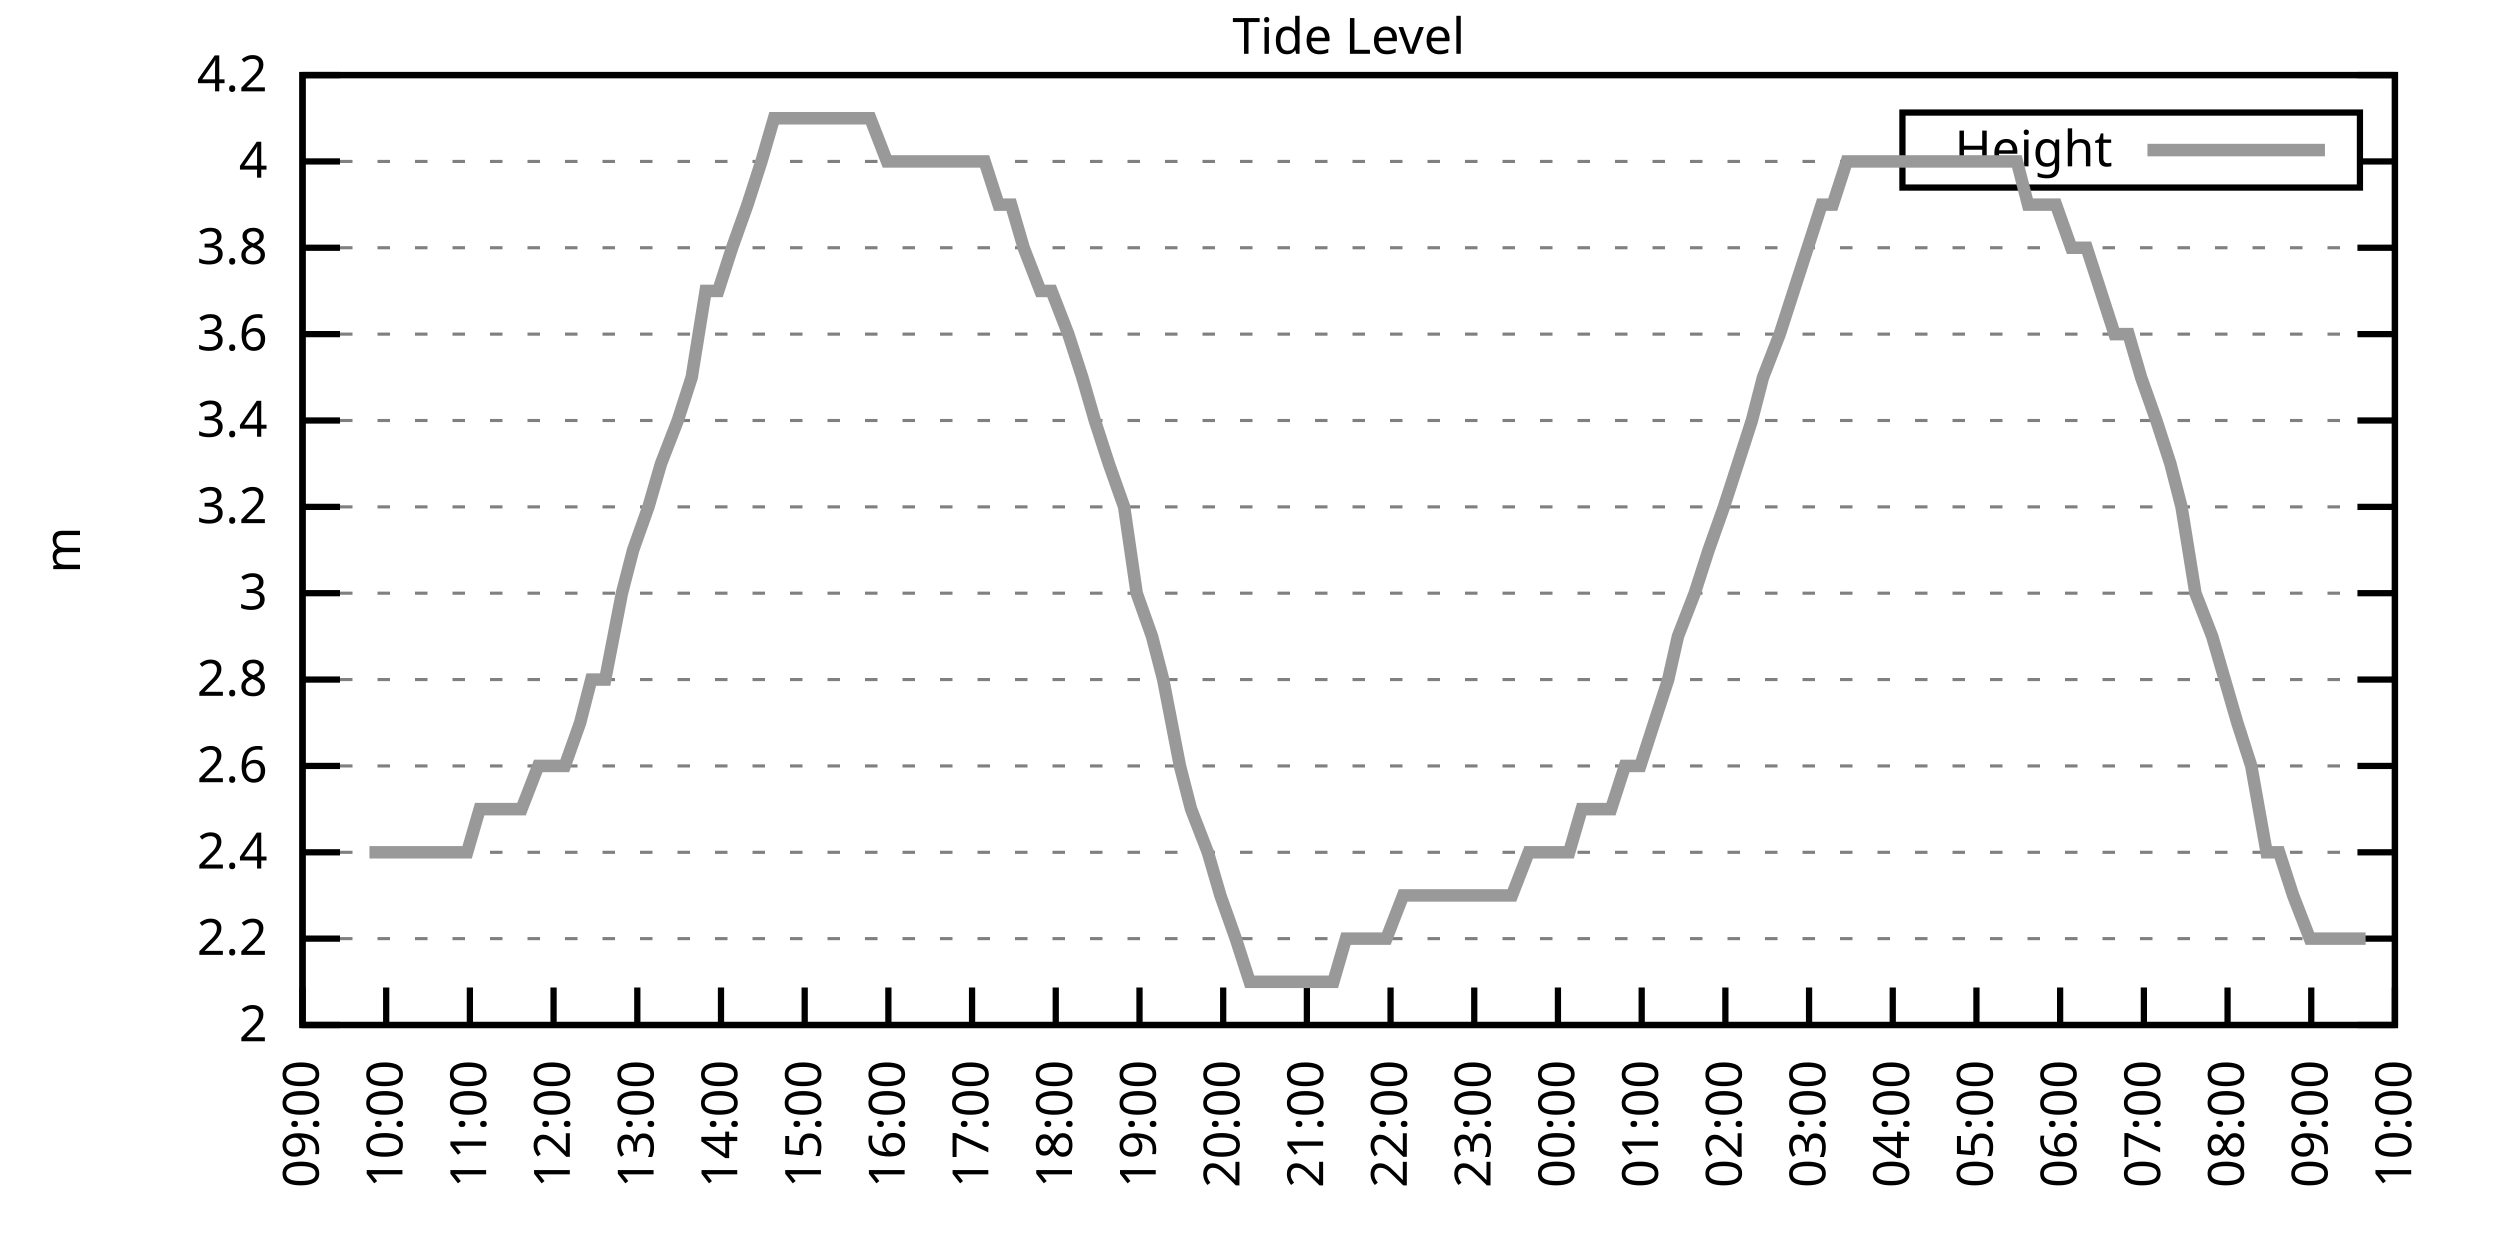
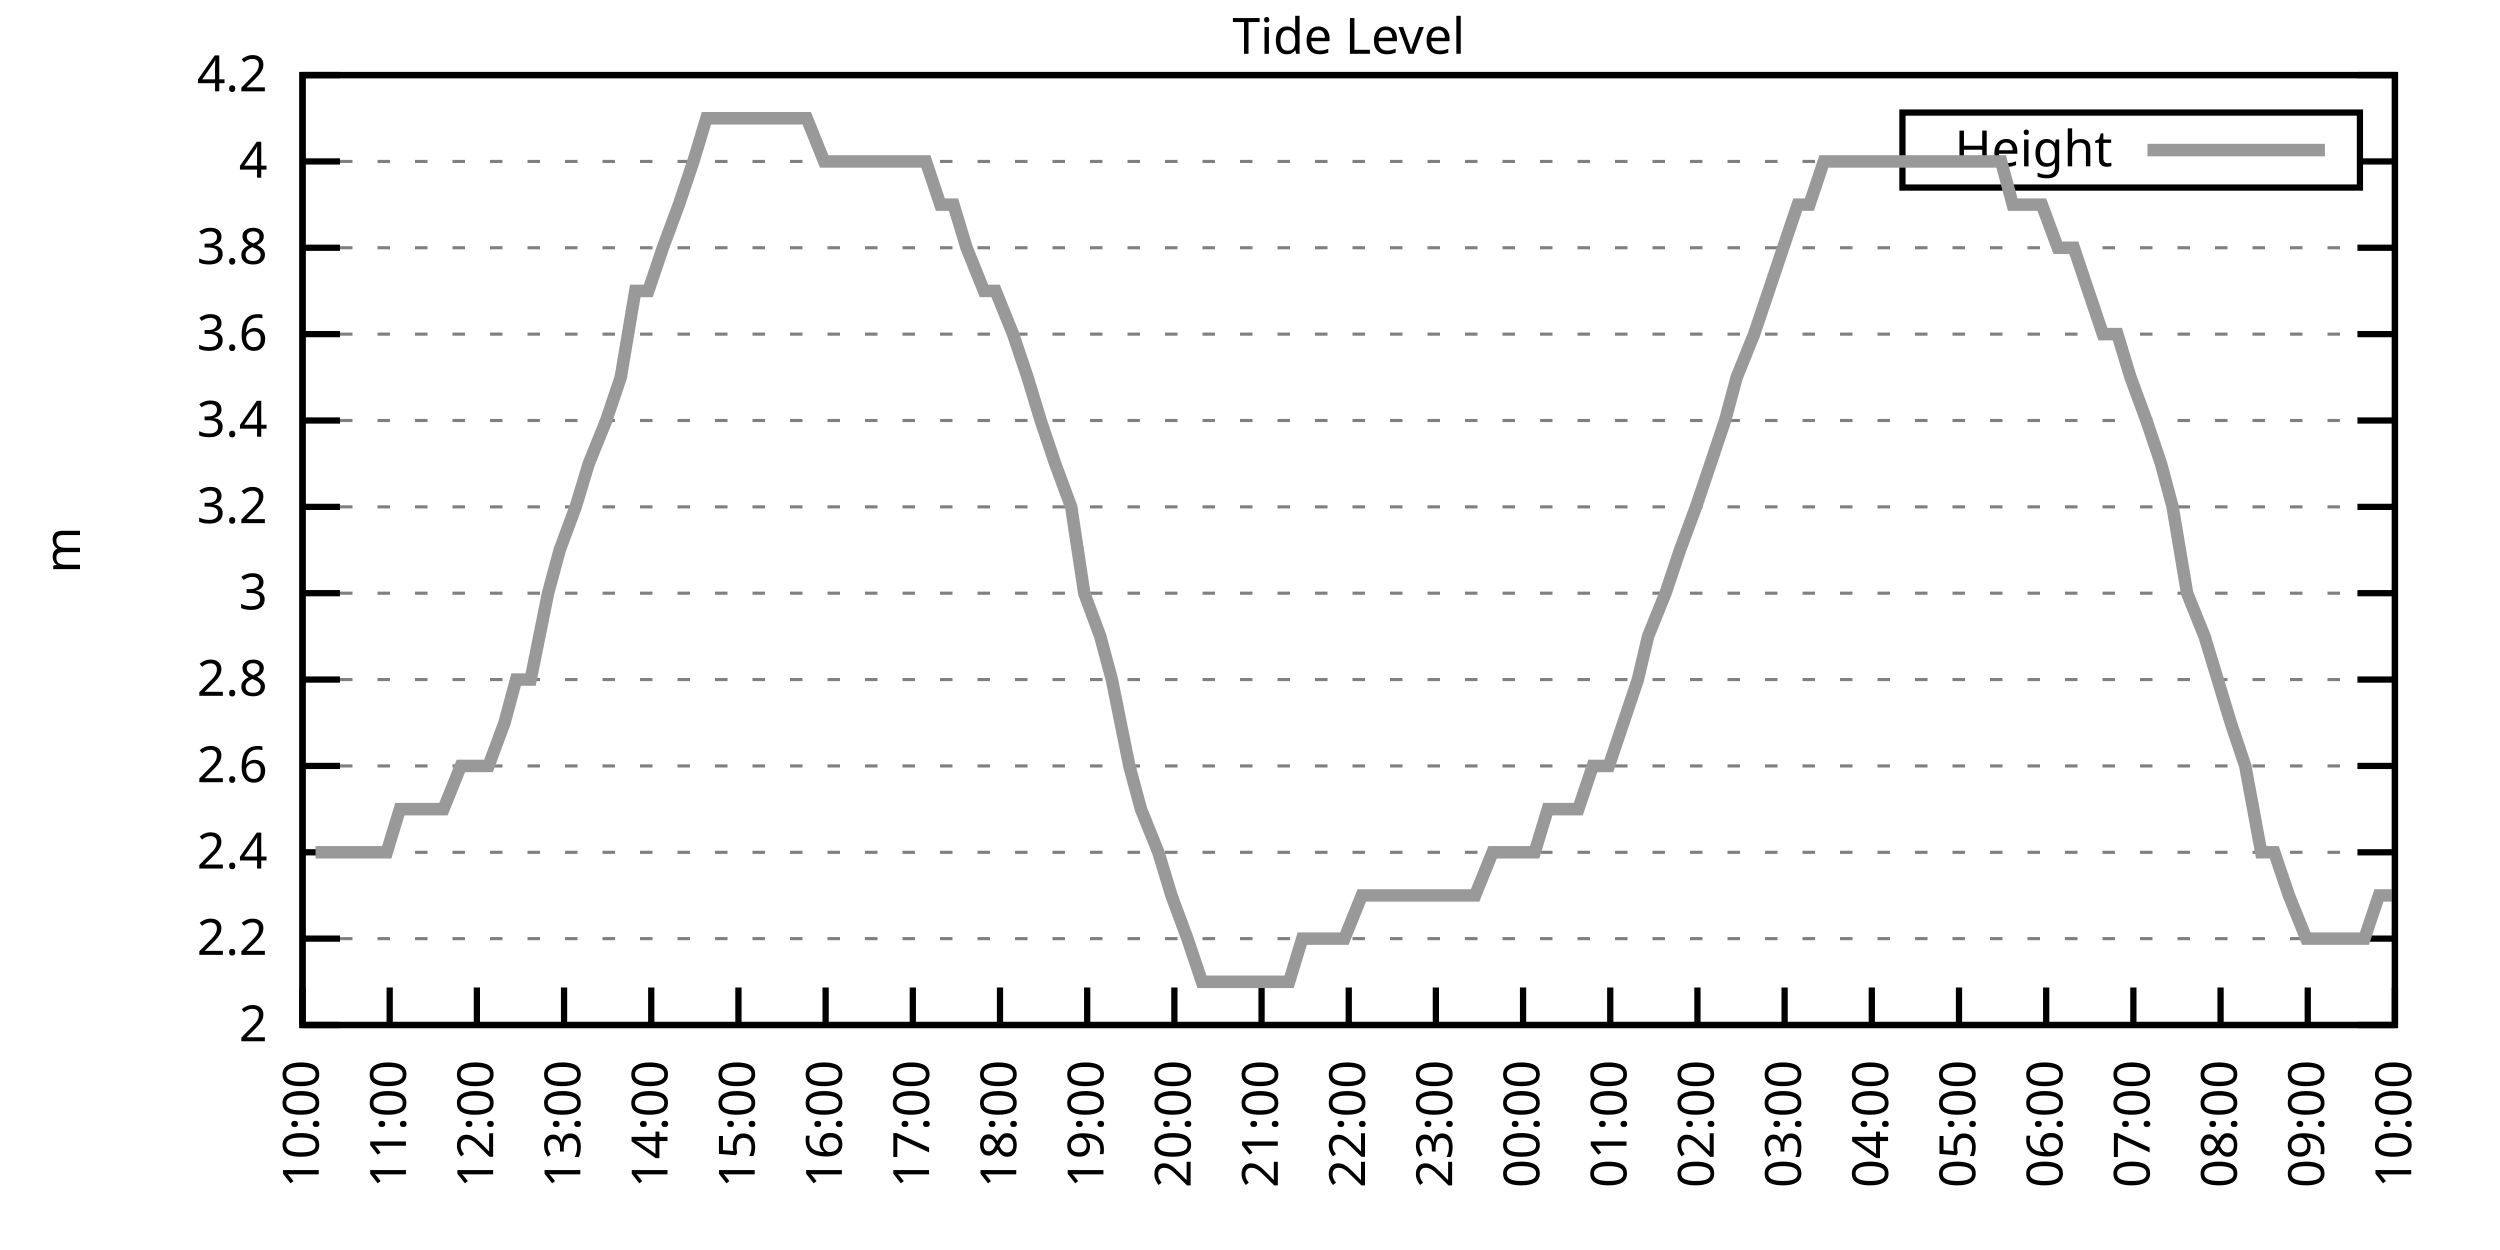
<svg xmlns="http://www.w3.org/2000/svg" xmlns:xlink="http://www.w3.org/1999/xlink" width="400" height="200" viewBox="0 0 400 200">
  <g id="gnuplot_canvas">
    <rect x="0" y="0" width="400" height="200" fill="none" />
    <defs>
      <circle id="gpDot" r="0.5" stroke-width="0.5" stroke="currentColor" />
      <path id="gpPt0" stroke-width="0.333" stroke="currentColor" d="M-1,0 h2 M0,-1 v2" />
      <path id="gpPt1" stroke-width="0.333" stroke="currentColor" d="M-1,-1 L1,1 M1,-1 L-1,1" />
      <path id="gpPt2" stroke-width="0.333" stroke="currentColor" d="M-1,0 L1,0 M0,-1 L0,1 M-1,-1 L1,1 M-1,1 L1,-1" />
      <rect id="gpPt3" stroke-width="0.333" stroke="currentColor" x="-1" y="-1" width="2" height="2" />
      <rect id="gpPt4" stroke-width="0.333" stroke="currentColor" fill="currentColor" x="-1" y="-1" width="2" height="2" />
      <circle id="gpPt5" stroke-width="0.333" stroke="currentColor" cx="0" cy="0" r="1" />
      <use xlink:href="#gpPt5" id="gpPt6" fill="currentColor" stroke="none" />
      <path id="gpPt7" stroke-width="0.333" stroke="currentColor" d="M0,-1.33 L-1.33,0.67 L1.33,0.67 z" />
      <use xlink:href="#gpPt7" id="gpPt8" fill="currentColor" stroke="none" />
      <use xlink:href="#gpPt7" id="gpPt9" stroke="currentColor" transform="rotate(180)" />
      <use xlink:href="#gpPt9" id="gpPt10" fill="currentColor" stroke="none" />
      <use xlink:href="#gpPt3" id="gpPt11" stroke="currentColor" transform="rotate(45)" />
      <use xlink:href="#gpPt11" id="gpPt12" fill="currentColor" stroke="none" />
      <path id="gpPt13" stroke-width="0.333" stroke="currentColor" d="M0,1.330 L1.265,0.411 L0.782,-1.067 L-0.782,-1.076 L-1.265,0.411 z" />
      <use xlink:href="#gpPt13" id="gpPt14" fill="currentColor" stroke="none" />
      <filter id="textbox" filterUnits="objectBoundingBox" x="0" y="0" height="1" width="1">
        <feFlood flood-color="white" flood-opacity="1" result="bgnd" />
        <feComposite in="SourceGraphic" in2="bgnd" operator="atop" />
      </filter>
      <filter id="greybox" filterUnits="objectBoundingBox" x="0" y="0" height="1" width="1">
        <feFlood flood-color="lightgrey" flood-opacity="1" result="grey" />
        <feComposite in="SourceGraphic" in2="grey" operator="atop" />
      </filter>
    </defs>
    <g fill="none" color="white" stroke="currentColor" stroke-width="1.00" stroke-linecap="butt" stroke-linejoin="miter">
</g>
    <g fill="none" color="black" stroke="currentColor" stroke-width="1.00" stroke-linecap="butt" stroke-linejoin="miter">
      <g stroke="none" shape-rendering="crispEdges">
        <polygon fill="rgb(255, 255, 255)" points="48.40,164.00 383.18,164.00 383.18,12.02 48.40,12.02 " />
      </g>
    </g>
    <g fill="none" color="black" stroke="currentColor" stroke-width="1.00" stroke-linecap="butt" stroke-linejoin="miter">
</g>
    <g fill="none" color="black" stroke="black" stroke-width="0.50" stroke-linecap="butt" stroke-linejoin="miter">
</g>
    <g fill="none" color="gray" stroke="currentColor" stroke-width="0.50" stroke-linecap="butt" stroke-linejoin="miter">
      <path stroke="gray" stroke-dasharray="2,4" class="gridline" d="M48.40,164.00 L383.19,164.00  " />
    </g>
    <g fill="none" color="gray" stroke="gray" stroke-width="1.00" stroke-linecap="butt" stroke-linejoin="miter">
</g>
    <g fill="none" color="black" stroke="currentColor" stroke-width="1.00" stroke-linecap="butt" stroke-linejoin="miter">
      <path stroke="black" d="M48.40,164.00 L54.40,164.00 M383.19,164.00 L377.19,164.00  " />
      <g transform="translate(42.80,166.60)" stroke="none" fill="black" font-family="Sans" font-size="8.00" text-anchor="end">
        <text>
          <tspan font-family="Sans"> 2</tspan>
        </text>
      </g>
    </g>
    <g fill="none" color="black" stroke="currentColor" stroke-width="1.00" stroke-linecap="butt" stroke-linejoin="miter">
</g>
    <g fill="none" color="black" stroke="black" stroke-width="0.50" stroke-linecap="butt" stroke-linejoin="miter">
</g>
    <g fill="none" color="gray" stroke="currentColor" stroke-width="0.50" stroke-linecap="butt" stroke-linejoin="miter">
      <path stroke="gray" stroke-dasharray="2,4" class="gridline" d="M48.40,150.18 L383.19,150.18  " />
    </g>
    <g fill="none" color="gray" stroke="gray" stroke-width="1.00" stroke-linecap="butt" stroke-linejoin="miter">
</g>
    <g fill="none" color="black" stroke="currentColor" stroke-width="1.00" stroke-linecap="butt" stroke-linejoin="miter">
      <path stroke="black" d="M48.40,150.18 L54.40,150.18 M383.19,150.18 L377.19,150.18  " />
      <g transform="translate(42.80,152.78)" stroke="none" fill="black" font-family="Sans" font-size="8.00" text-anchor="end">
        <text>
          <tspan font-family="Sans"> 2.2</tspan>
        </text>
      </g>
    </g>
    <g fill="none" color="black" stroke="currentColor" stroke-width="1.00" stroke-linecap="butt" stroke-linejoin="miter">
</g>
    <g fill="none" color="black" stroke="black" stroke-width="0.50" stroke-linecap="butt" stroke-linejoin="miter">
</g>
    <g fill="none" color="gray" stroke="currentColor" stroke-width="0.50" stroke-linecap="butt" stroke-linejoin="miter">
      <path stroke="gray" stroke-dasharray="2,4" class="gridline" d="M48.40,136.37 L383.19,136.37  " />
    </g>
    <g fill="none" color="gray" stroke="gray" stroke-width="1.00" stroke-linecap="butt" stroke-linejoin="miter">
</g>
    <g fill="none" color="black" stroke="currentColor" stroke-width="1.00" stroke-linecap="butt" stroke-linejoin="miter">
      <path stroke="black" d="M48.40,136.37 L54.40,136.37 M383.19,136.37 L377.19,136.37  " />
      <g transform="translate(42.80,138.97)" stroke="none" fill="black" font-family="Sans" font-size="8.00" text-anchor="end">
        <text>
          <tspan font-family="Sans"> 2.4</tspan>
        </text>
      </g>
    </g>
    <g fill="none" color="black" stroke="currentColor" stroke-width="1.00" stroke-linecap="butt" stroke-linejoin="miter">
</g>
    <g fill="none" color="black" stroke="black" stroke-width="0.50" stroke-linecap="butt" stroke-linejoin="miter">
</g>
    <g fill="none" color="gray" stroke="currentColor" stroke-width="0.50" stroke-linecap="butt" stroke-linejoin="miter">
      <path stroke="gray" stroke-dasharray="2,4" class="gridline" d="M48.40,122.55 L383.19,122.55  " />
    </g>
    <g fill="none" color="gray" stroke="gray" stroke-width="1.00" stroke-linecap="butt" stroke-linejoin="miter">
</g>
    <g fill="none" color="black" stroke="currentColor" stroke-width="1.00" stroke-linecap="butt" stroke-linejoin="miter">
      <path stroke="black" d="M48.40,122.55 L54.40,122.55 M383.19,122.55 L377.19,122.55  " />
      <g transform="translate(42.80,125.15)" stroke="none" fill="black" font-family="Sans" font-size="8.00" text-anchor="end">
        <text>
          <tspan font-family="Sans"> 2.6</tspan>
        </text>
      </g>
    </g>
    <g fill="none" color="black" stroke="currentColor" stroke-width="1.00" stroke-linecap="butt" stroke-linejoin="miter">
</g>
    <g fill="none" color="black" stroke="black" stroke-width="0.50" stroke-linecap="butt" stroke-linejoin="miter">
</g>
    <g fill="none" color="gray" stroke="currentColor" stroke-width="0.50" stroke-linecap="butt" stroke-linejoin="miter">
      <path stroke="gray" stroke-dasharray="2,4" class="gridline" d="M48.40,108.73 L383.19,108.73  " />
    </g>
    <g fill="none" color="gray" stroke="gray" stroke-width="1.00" stroke-linecap="butt" stroke-linejoin="miter">
</g>
    <g fill="none" color="black" stroke="currentColor" stroke-width="1.00" stroke-linecap="butt" stroke-linejoin="miter">
      <path stroke="black" d="M48.40,108.73 L54.40,108.73 M383.19,108.73 L377.19,108.73  " />
      <g transform="translate(42.80,111.33)" stroke="none" fill="black" font-family="Sans" font-size="8.00" text-anchor="end">
        <text>
          <tspan font-family="Sans"> 2.8</tspan>
        </text>
      </g>
    </g>
    <g fill="none" color="black" stroke="currentColor" stroke-width="1.00" stroke-linecap="butt" stroke-linejoin="miter">
</g>
    <g fill="none" color="black" stroke="black" stroke-width="0.50" stroke-linecap="butt" stroke-linejoin="miter">
</g>
    <g fill="none" color="gray" stroke="currentColor" stroke-width="0.50" stroke-linecap="butt" stroke-linejoin="miter">
      <path stroke="gray" stroke-dasharray="2,4" class="gridline" d="M48.40,94.91 L383.19,94.91  " />
    </g>
    <g fill="none" color="gray" stroke="gray" stroke-width="1.00" stroke-linecap="butt" stroke-linejoin="miter">
</g>
    <g fill="none" color="black" stroke="currentColor" stroke-width="1.00" stroke-linecap="butt" stroke-linejoin="miter">
      <path stroke="black" d="M48.40,94.91 L54.40,94.91 M383.19,94.91 L377.19,94.91  " />
      <g transform="translate(42.80,97.51)" stroke="none" fill="black" font-family="Sans" font-size="8.00" text-anchor="end">
        <text>
          <tspan font-family="Sans"> 3</tspan>
        </text>
      </g>
    </g>
    <g fill="none" color="black" stroke="currentColor" stroke-width="1.00" stroke-linecap="butt" stroke-linejoin="miter">
</g>
    <g fill="none" color="black" stroke="black" stroke-width="0.50" stroke-linecap="butt" stroke-linejoin="miter">
</g>
    <g fill="none" color="gray" stroke="currentColor" stroke-width="0.50" stroke-linecap="butt" stroke-linejoin="miter">
      <path stroke="gray" stroke-dasharray="2,4" class="gridline" d="M48.40,81.10 L383.19,81.10  " />
    </g>
    <g fill="none" color="gray" stroke="gray" stroke-width="1.00" stroke-linecap="butt" stroke-linejoin="miter">
</g>
    <g fill="none" color="black" stroke="currentColor" stroke-width="1.00" stroke-linecap="butt" stroke-linejoin="miter">
      <path stroke="black" d="M48.40,81.10 L54.40,81.10 M383.19,81.10 L377.19,81.10  " />
      <g transform="translate(42.80,83.70)" stroke="none" fill="black" font-family="Sans" font-size="8.00" text-anchor="end">
        <text>
          <tspan font-family="Sans"> 3.2</tspan>
        </text>
      </g>
    </g>
    <g fill="none" color="black" stroke="currentColor" stroke-width="1.00" stroke-linecap="butt" stroke-linejoin="miter">
</g>
    <g fill="none" color="black" stroke="black" stroke-width="0.50" stroke-linecap="butt" stroke-linejoin="miter">
</g>
    <g fill="none" color="gray" stroke="currentColor" stroke-width="0.50" stroke-linecap="butt" stroke-linejoin="miter">
      <path stroke="gray" stroke-dasharray="2,4" class="gridline" d="M48.40,67.28 L383.19,67.28  " />
    </g>
    <g fill="none" color="gray" stroke="gray" stroke-width="1.00" stroke-linecap="butt" stroke-linejoin="miter">
</g>
    <g fill="none" color="black" stroke="currentColor" stroke-width="1.00" stroke-linecap="butt" stroke-linejoin="miter">
      <path stroke="black" d="M48.40,67.28 L54.40,67.28 M383.19,67.28 L377.19,67.28  " />
      <g transform="translate(42.80,69.88)" stroke="none" fill="black" font-family="Sans" font-size="8.00" text-anchor="end">
        <text>
          <tspan font-family="Sans"> 3.4</tspan>
        </text>
      </g>
    </g>
    <g fill="none" color="black" stroke="currentColor" stroke-width="1.00" stroke-linecap="butt" stroke-linejoin="miter">
</g>
    <g fill="none" color="black" stroke="black" stroke-width="0.50" stroke-linecap="butt" stroke-linejoin="miter">
</g>
    <g fill="none" color="gray" stroke="currentColor" stroke-width="0.50" stroke-linecap="butt" stroke-linejoin="miter">
      <path stroke="gray" stroke-dasharray="2,4" class="gridline" d="M48.40,53.46 L383.19,53.46  " />
    </g>
    <g fill="none" color="gray" stroke="gray" stroke-width="1.00" stroke-linecap="butt" stroke-linejoin="miter">
</g>
    <g fill="none" color="black" stroke="currentColor" stroke-width="1.00" stroke-linecap="butt" stroke-linejoin="miter">
      <path stroke="black" d="M48.40,53.46 L54.40,53.46 M383.19,53.46 L377.19,53.46  " />
      <g transform="translate(42.80,56.06)" stroke="none" fill="black" font-family="Sans" font-size="8.00" text-anchor="end">
        <text>
          <tspan font-family="Sans"> 3.6</tspan>
        </text>
      </g>
    </g>
    <g fill="none" color="black" stroke="currentColor" stroke-width="1.00" stroke-linecap="butt" stroke-linejoin="miter">
</g>
    <g fill="none" color="black" stroke="black" stroke-width="0.50" stroke-linecap="butt" stroke-linejoin="miter">
</g>
    <g fill="none" color="gray" stroke="currentColor" stroke-width="0.50" stroke-linecap="butt" stroke-linejoin="miter">
      <path stroke="gray" stroke-dasharray="2,4" class="gridline" d="M48.40,39.64 L383.19,39.64  " />
    </g>
    <g fill="none" color="gray" stroke="gray" stroke-width="1.00" stroke-linecap="butt" stroke-linejoin="miter">
</g>
    <g fill="none" color="black" stroke="currentColor" stroke-width="1.00" stroke-linecap="butt" stroke-linejoin="miter">
      <path stroke="black" d="M48.40,39.64 L54.40,39.64 M383.19,39.64 L377.19,39.64  " />
      <g transform="translate(42.80,42.24)" stroke="none" fill="black" font-family="Sans" font-size="8.00" text-anchor="end">
        <text>
          <tspan font-family="Sans"> 3.8</tspan>
        </text>
      </g>
    </g>
    <g fill="none" color="black" stroke="currentColor" stroke-width="1.00" stroke-linecap="butt" stroke-linejoin="miter">
</g>
    <g fill="none" color="black" stroke="black" stroke-width="0.50" stroke-linecap="butt" stroke-linejoin="miter">
</g>
    <g fill="none" color="gray" stroke="currentColor" stroke-width="0.50" stroke-linecap="butt" stroke-linejoin="miter">
      <path stroke="gray" stroke-dasharray="2,4" class="gridline" d="M48.40,25.83 L304.39,25.83 M377.59,25.83 L383.19,25.83  " />
    </g>
    <g fill="none" color="gray" stroke="gray" stroke-width="1.00" stroke-linecap="butt" stroke-linejoin="miter">
</g>
    <g fill="none" color="black" stroke="currentColor" stroke-width="1.00" stroke-linecap="butt" stroke-linejoin="miter">
      <path stroke="black" d="M48.40,25.83 L54.40,25.83 M383.19,25.83 L377.19,25.83  " />
      <g transform="translate(42.80,28.43)" stroke="none" fill="black" font-family="Sans" font-size="8.00" text-anchor="end">
        <text>
          <tspan font-family="Sans"> 4</tspan>
        </text>
      </g>
    </g>
    <g fill="none" color="black" stroke="currentColor" stroke-width="1.00" stroke-linecap="butt" stroke-linejoin="miter">
</g>
    <g fill="none" color="black" stroke="black" stroke-width="0.50" stroke-linecap="butt" stroke-linejoin="miter">
</g>
    <g fill="none" color="gray" stroke="currentColor" stroke-width="0.50" stroke-linecap="butt" stroke-linejoin="miter">
      <path stroke="gray" stroke-dasharray="2,4" class="gridline" d="M48.40,12.01 L383.19,12.01  " />
    </g>
    <g fill="none" color="gray" stroke="gray" stroke-width="1.00" stroke-linecap="butt" stroke-linejoin="miter">
</g>
    <g fill="none" color="black" stroke="currentColor" stroke-width="1.00" stroke-linecap="butt" stroke-linejoin="miter">
      <path stroke="black" d="M48.40,12.01 L54.40,12.01 M383.19,12.01 L377.19,12.01  " />
      <g transform="translate(42.80,14.61)" stroke="none" fill="black" font-family="Sans" font-size="8.00" text-anchor="end">
        <text>
          <tspan font-family="Sans"> 4.2</tspan>
        </text>
      </g>
    </g>
    <g fill="none" color="black" stroke="currentColor" stroke-width="1.00" stroke-linecap="butt" stroke-linejoin="miter">
      <path stroke="black" d="M48.40,164.00 L48.40,158.00  " />
      <g transform="translate(51.00,169.60) rotate(270.00)" stroke="none" fill="black" font-family="Sans" font-size="8.00" text-anchor="end">
        <text>
-           <tspan font-family="Sans">09:00</tspan>
-         </text>
-       </g>
-     </g>
-     <g fill="none" color="black" stroke="currentColor" stroke-width="1.00" stroke-linecap="butt" stroke-linejoin="miter">
-       <path stroke="black" d="M61.79,164.00 L61.79,158.00  " />
-       <g transform="translate(64.39,169.60) rotate(270.00)" stroke="none" fill="black" font-family="Sans" font-size="8.00" text-anchor="end">
-         <text>
          <tspan font-family="Sans">10:00</tspan>
        </text>
      </g>
    </g>
    <g fill="none" color="black" stroke="currentColor" stroke-width="1.00" stroke-linecap="butt" stroke-linejoin="miter">
-       <path stroke="black" d="M75.18,164.00 L75.18,158.00  " />
-       <g transform="translate(77.78,169.60) rotate(270.00)" stroke="none" fill="black" font-family="Sans" font-size="8.00" text-anchor="end">
+       <path stroke="black" d="M62.35,164.00 L62.35,158.00  " />
+       <g transform="translate(64.95,169.60) rotate(270.00)" stroke="none" fill="black" font-family="Sans" font-size="8.00" text-anchor="end">
        <text>
          <tspan font-family="Sans">11:00</tspan>
        </text>
      </g>
    </g>
    <g fill="none" color="black" stroke="currentColor" stroke-width="1.00" stroke-linecap="butt" stroke-linejoin="miter">
-       <path stroke="black" d="M88.57,164.00 L88.57,158.00  " />
-       <g transform="translate(91.17,169.60) rotate(270.00)" stroke="none" fill="black" font-family="Sans" font-size="8.00" text-anchor="end">
+       <path stroke="black" d="M76.30,164.00 L76.30,158.00  " />
+       <g transform="translate(78.90,169.60) rotate(270.00)" stroke="none" fill="black" font-family="Sans" font-size="8.00" text-anchor="end">
        <text>
          <tspan font-family="Sans">12:00</tspan>
        </text>
      </g>
    </g>
    <g fill="none" color="black" stroke="currentColor" stroke-width="1.00" stroke-linecap="butt" stroke-linejoin="miter">
-       <path stroke="black" d="M101.97,164.00 L101.97,158.00  " />
-       <g transform="translate(104.57,169.60) rotate(270.00)" stroke="none" fill="black" font-family="Sans" font-size="8.00" text-anchor="end">
+       <path stroke="black" d="M90.25,164.00 L90.25,158.00  " />
+       <g transform="translate(92.85,169.60) rotate(270.00)" stroke="none" fill="black" font-family="Sans" font-size="8.00" text-anchor="end">
        <text>
          <tspan font-family="Sans">13:00</tspan>
        </text>
      </g>
    </g>
    <g fill="none" color="black" stroke="currentColor" stroke-width="1.00" stroke-linecap="butt" stroke-linejoin="miter">
-       <path stroke="black" d="M115.36,164.00 L115.36,158.00  " />
-       <g transform="translate(117.96,169.60) rotate(270.00)" stroke="none" fill="black" font-family="Sans" font-size="8.00" text-anchor="end">
+       <path stroke="black" d="M104.20,164.00 L104.20,158.00  " />
+       <g transform="translate(106.80,169.60) rotate(270.00)" stroke="none" fill="black" font-family="Sans" font-size="8.00" text-anchor="end">
        <text>
          <tspan font-family="Sans">14:00</tspan>
        </text>
      </g>
    </g>
    <g fill="none" color="black" stroke="currentColor" stroke-width="1.00" stroke-linecap="butt" stroke-linejoin="miter">
-       <path stroke="black" d="M128.75,164.00 L128.75,158.00  " />
-       <g transform="translate(131.35,169.60) rotate(270.00)" stroke="none" fill="black" font-family="Sans" font-size="8.00" text-anchor="end">
+       <path stroke="black" d="M118.15,164.00 L118.15,158.00  " />
+       <g transform="translate(120.75,169.60) rotate(270.00)" stroke="none" fill="black" font-family="Sans" font-size="8.00" text-anchor="end">
        <text>
          <tspan font-family="Sans">15:00</tspan>
        </text>
      </g>
    </g>
    <g fill="none" color="black" stroke="currentColor" stroke-width="1.00" stroke-linecap="butt" stroke-linejoin="miter">
-       <path stroke="black" d="M142.14,164.00 L142.14,158.00  " />
-       <g transform="translate(144.74,169.60) rotate(270.00)" stroke="none" fill="black" font-family="Sans" font-size="8.00" text-anchor="end">
+       <path stroke="black" d="M132.10,164.00 L132.10,158.00  " />
+       <g transform="translate(134.70,169.60) rotate(270.00)" stroke="none" fill="black" font-family="Sans" font-size="8.00" text-anchor="end">
        <text>
          <tspan font-family="Sans">16:00</tspan>
        </text>
      </g>
    </g>
    <g fill="none" color="black" stroke="currentColor" stroke-width="1.00" stroke-linecap="butt" stroke-linejoin="miter">
-       <path stroke="black" d="M155.53,164.00 L155.53,158.00  " />
-       <g transform="translate(158.13,169.60) rotate(270.00)" stroke="none" fill="black" font-family="Sans" font-size="8.00" text-anchor="end">
+       <path stroke="black" d="M146.05,164.00 L146.05,158.00  " />
+       <g transform="translate(148.65,169.60) rotate(270.00)" stroke="none" fill="black" font-family="Sans" font-size="8.00" text-anchor="end">
        <text>
          <tspan font-family="Sans">17:00</tspan>
        </text>
      </g>
    </g>
    <g fill="none" color="black" stroke="currentColor" stroke-width="1.00" stroke-linecap="butt" stroke-linejoin="miter">
-       <path stroke="black" d="M168.92,164.00 L168.92,158.00  " />
-       <g transform="translate(171.52,169.60) rotate(270.00)" stroke="none" fill="black" font-family="Sans" font-size="8.00" text-anchor="end">
+       <path stroke="black" d="M160.00,164.00 L160.00,158.00  " />
+       <g transform="translate(162.60,169.60) rotate(270.00)" stroke="none" fill="black" font-family="Sans" font-size="8.00" text-anchor="end">
        <text>
          <tspan font-family="Sans">18:00</tspan>
        </text>
      </g>
    </g>
    <g fill="none" color="black" stroke="currentColor" stroke-width="1.00" stroke-linecap="butt" stroke-linejoin="miter">
-       <path stroke="black" d="M182.32,164.00 L182.32,158.00  " />
-       <g transform="translate(184.92,169.60) rotate(270.00)" stroke="none" fill="black" font-family="Sans" font-size="8.00" text-anchor="end">
+       <path stroke="black" d="M173.95,164.00 L173.95,158.00  " />
+       <g transform="translate(176.55,169.60) rotate(270.00)" stroke="none" fill="black" font-family="Sans" font-size="8.00" text-anchor="end">
        <text>
          <tspan font-family="Sans">19:00</tspan>
        </text>
      </g>
    </g>
    <g fill="none" color="black" stroke="currentColor" stroke-width="1.00" stroke-linecap="butt" stroke-linejoin="miter">
-       <path stroke="black" d="M195.71,164.00 L195.71,158.00  " />
-       <g transform="translate(198.31,169.60) rotate(270.00)" stroke="none" fill="black" font-family="Sans" font-size="8.00" text-anchor="end">
+       <path stroke="black" d="M187.90,164.00 L187.90,158.00  " />
+       <g transform="translate(190.50,169.60) rotate(270.00)" stroke="none" fill="black" font-family="Sans" font-size="8.00" text-anchor="end">
        <text>
          <tspan font-family="Sans">20:00</tspan>
        </text>
      </g>
    </g>
    <g fill="none" color="black" stroke="currentColor" stroke-width="1.00" stroke-linecap="butt" stroke-linejoin="miter">
-       <path stroke="black" d="M209.10,164.00 L209.10,158.00  " />
-       <g transform="translate(211.70,169.60) rotate(270.00)" stroke="none" fill="black" font-family="Sans" font-size="8.00" text-anchor="end">
+       <path stroke="black" d="M201.85,164.00 L201.85,158.00  " />
+       <g transform="translate(204.45,169.60) rotate(270.00)" stroke="none" fill="black" font-family="Sans" font-size="8.00" text-anchor="end">
        <text>
          <tspan font-family="Sans">21:00</tspan>
        </text>
      </g>
    </g>
    <g fill="none" color="black" stroke="currentColor" stroke-width="1.00" stroke-linecap="butt" stroke-linejoin="miter">
-       <path stroke="black" d="M222.49,164.00 L222.49,158.00  " />
-       <g transform="translate(225.09,169.60) rotate(270.00)" stroke="none" fill="black" font-family="Sans" font-size="8.00" text-anchor="end">
+       <path stroke="black" d="M215.80,164.00 L215.80,158.00  " />
+       <g transform="translate(218.40,169.60) rotate(270.00)" stroke="none" fill="black" font-family="Sans" font-size="8.00" text-anchor="end">
        <text>
          <tspan font-family="Sans">22:00</tspan>
        </text>
      </g>
    </g>
    <g fill="none" color="black" stroke="currentColor" stroke-width="1.00" stroke-linecap="butt" stroke-linejoin="miter">
-       <path stroke="black" d="M235.88,164.00 L235.88,158.00  " />
-       <g transform="translate(238.48,169.60) rotate(270.00)" stroke="none" fill="black" font-family="Sans" font-size="8.00" text-anchor="end">
+       <path stroke="black" d="M229.74,164.00 L229.74,158.00  " />
+       <g transform="translate(232.34,169.60) rotate(270.00)" stroke="none" fill="black" font-family="Sans" font-size="8.00" text-anchor="end">
        <text>
          <tspan font-family="Sans">23:00</tspan>
        </text>
      </g>
    </g>
    <g fill="none" color="black" stroke="currentColor" stroke-width="1.00" stroke-linecap="butt" stroke-linejoin="miter">
-       <path stroke="black" d="M249.27,164.00 L249.27,158.00  " />
-       <g transform="translate(251.87,169.60) rotate(270.00)" stroke="none" fill="black" font-family="Sans" font-size="8.00" text-anchor="end">
+       <path stroke="black" d="M243.69,164.00 L243.69,158.00  " />
+       <g transform="translate(246.29,169.60) rotate(270.00)" stroke="none" fill="black" font-family="Sans" font-size="8.00" text-anchor="end">
        <text>
          <tspan font-family="Sans">00:00</tspan>
        </text>
      </g>
    </g>
    <g fill="none" color="black" stroke="currentColor" stroke-width="1.00" stroke-linecap="butt" stroke-linejoin="miter">
-       <path stroke="black" d="M262.67,164.00 L262.67,158.00  " />
-       <g transform="translate(265.27,169.60) rotate(270.00)" stroke="none" fill="black" font-family="Sans" font-size="8.00" text-anchor="end">
+       <path stroke="black" d="M257.64,164.00 L257.64,158.00  " />
+       <g transform="translate(260.24,169.60) rotate(270.00)" stroke="none" fill="black" font-family="Sans" font-size="8.00" text-anchor="end">
        <text>
          <tspan font-family="Sans">01:00</tspan>
        </text>
      </g>
    </g>
    <g fill="none" color="black" stroke="currentColor" stroke-width="1.00" stroke-linecap="butt" stroke-linejoin="miter">
-       <path stroke="black" d="M276.06,164.00 L276.06,158.00  " />
-       <g transform="translate(278.66,169.60) rotate(270.00)" stroke="none" fill="black" font-family="Sans" font-size="8.00" text-anchor="end">
+       <path stroke="black" d="M271.59,164.00 L271.59,158.00  " />
+       <g transform="translate(274.19,169.60) rotate(270.00)" stroke="none" fill="black" font-family="Sans" font-size="8.00" text-anchor="end">
        <text>
          <tspan font-family="Sans">02:00</tspan>
        </text>
      </g>
    </g>
    <g fill="none" color="black" stroke="currentColor" stroke-width="1.00" stroke-linecap="butt" stroke-linejoin="miter">
-       <path stroke="black" d="M289.45,164.00 L289.45,158.00  " />
-       <g transform="translate(292.05,169.60) rotate(270.00)" stroke="none" fill="black" font-family="Sans" font-size="8.00" text-anchor="end">
+       <path stroke="black" d="M285.54,164.00 L285.54,158.00  " />
+       <g transform="translate(288.14,169.60) rotate(270.00)" stroke="none" fill="black" font-family="Sans" font-size="8.00" text-anchor="end">
        <text>
          <tspan font-family="Sans">03:00</tspan>
        </text>
      </g>
    </g>
    <g fill="none" color="black" stroke="currentColor" stroke-width="1.00" stroke-linecap="butt" stroke-linejoin="miter">
-       <path stroke="black" d="M302.84,164.00 L302.84,158.00  " />
-       <g transform="translate(305.44,169.60) rotate(270.00)" stroke="none" fill="black" font-family="Sans" font-size="8.00" text-anchor="end">
+       <path stroke="black" d="M299.49,164.00 L299.49,158.00  " />
+       <g transform="translate(302.09,169.60) rotate(270.00)" stroke="none" fill="black" font-family="Sans" font-size="8.00" text-anchor="end">
        <text>
          <tspan font-family="Sans">04:00</tspan>
        </text>
      </g>
    </g>
    <g fill="none" color="black" stroke="currentColor" stroke-width="1.00" stroke-linecap="butt" stroke-linejoin="miter">
-       <path stroke="black" d="M316.23,164.00 L316.23,158.00  " />
-       <g transform="translate(318.83,169.60) rotate(270.00)" stroke="none" fill="black" font-family="Sans" font-size="8.00" text-anchor="end">
+       <path stroke="black" d="M313.44,164.00 L313.44,158.00  " />
+       <g transform="translate(316.04,169.60) rotate(270.00)" stroke="none" fill="black" font-family="Sans" font-size="8.00" text-anchor="end">
        <text>
          <tspan font-family="Sans">05:00</tspan>
        </text>
      </g>
    </g>
    <g fill="none" color="black" stroke="currentColor" stroke-width="1.00" stroke-linecap="butt" stroke-linejoin="miter">
-       <path stroke="black" d="M329.62,164.00 L329.62,158.00  " />
-       <g transform="translate(332.22,169.60) rotate(270.00)" stroke="none" fill="black" font-family="Sans" font-size="8.00" text-anchor="end">
+       <path stroke="black" d="M327.39,164.00 L327.39,158.00  " />
+       <g transform="translate(329.99,169.60) rotate(270.00)" stroke="none" fill="black" font-family="Sans" font-size="8.00" text-anchor="end">
        <text>
          <tspan font-family="Sans">06:00</tspan>
        </text>
      </g>
    </g>
    <g fill="none" color="black" stroke="currentColor" stroke-width="1.00" stroke-linecap="butt" stroke-linejoin="miter">
-       <path stroke="black" d="M343.02,164.00 L343.02,158.00  " />
-       <g transform="translate(345.62,169.60) rotate(270.00)" stroke="none" fill="black" font-family="Sans" font-size="8.00" text-anchor="end">
+       <path stroke="black" d="M341.34,164.00 L341.34,158.00  " />
+       <g transform="translate(343.94,169.60) rotate(270.00)" stroke="none" fill="black" font-family="Sans" font-size="8.00" text-anchor="end">
        <text>
          <tspan font-family="Sans">07:00</tspan>
        </text>
      </g>
    </g>
    <g fill="none" color="black" stroke="currentColor" stroke-width="1.00" stroke-linecap="butt" stroke-linejoin="miter">
-       <path stroke="black" d="M356.41,164.00 L356.41,158.00  " />
-       <g transform="translate(359.01,169.60) rotate(270.00)" stroke="none" fill="black" font-family="Sans" font-size="8.00" text-anchor="end">
+       <path stroke="black" d="M355.29,164.00 L355.29,158.00  " />
+       <g transform="translate(357.89,169.60) rotate(270.00)" stroke="none" fill="black" font-family="Sans" font-size="8.00" text-anchor="end">
        <text>
          <tspan font-family="Sans">08:00</tspan>
        </text>
      </g>
    </g>
    <g fill="none" color="black" stroke="currentColor" stroke-width="1.00" stroke-linecap="butt" stroke-linejoin="miter">
-       <path stroke="black" d="M369.80,164.00 L369.80,158.00  " />
-       <g transform="translate(372.40,169.60) rotate(270.00)" stroke="none" fill="black" font-family="Sans" font-size="8.00" text-anchor="end">
+       <path stroke="black" d="M369.24,164.00 L369.24,158.00  " />
+       <g transform="translate(371.84,169.60) rotate(270.00)" stroke="none" fill="black" font-family="Sans" font-size="8.00" text-anchor="end">
        <text>
          <tspan font-family="Sans">09:00</tspan>
        </text>
      </g>
    </g>
    <g fill="none" color="black" stroke="currentColor" stroke-width="1.00" stroke-linecap="butt" stroke-linejoin="miter">
      <path stroke="black" d="M383.19,164.00 L383.19,158.00  " />
      <g transform="translate(385.79,169.60) rotate(270.00)" stroke="none" fill="black" font-family="Sans" font-size="8.00" text-anchor="end">
        <text>
          <tspan font-family="Sans">10:00</tspan>
        </text>
      </g>
    </g>
    <g fill="none" color="black" stroke="currentColor" stroke-width="1.00" stroke-linecap="butt" stroke-linejoin="miter">
</g>
    <g fill="none" color="black" stroke="currentColor" stroke-width="1.00" stroke-linecap="butt" stroke-linejoin="miter">
      <path stroke="black" d="M48.40,12.01 L48.40,164.00 L383.19,164.00 L383.19,12.01 L48.40,12.01 Z  " />
    </g>
    <g fill="none" color="black" stroke="currentColor" stroke-width="1.00" stroke-linecap="butt" stroke-linejoin="miter">
</g>
    <g fill="none" color="black" stroke="currentColor" stroke-width="1.00" stroke-linecap="butt" stroke-linejoin="miter">
      <path stroke="black" d="M304.39,30.01 L304.39,18.01 L377.59,18.01 L377.59,30.01 L304.39,30.01 Z  " />
    </g>
    <g id="Tide_level_plot_1">
      <g fill="none" color="white" stroke="black" stroke-width="2.00" stroke-linecap="butt" stroke-linejoin="miter">
</g>
      <g fill="none" color="black" stroke="currentColor" stroke-width="2.00" stroke-linecap="butt" stroke-linejoin="miter">
        <g transform="translate(337.99,26.61)" stroke="none" fill="black" font-family="Sans" font-size="8.00" text-anchor="end">
          <text>
            <tspan font-family="Sans">Height</tspan>
          </text>
        </g>
      </g>
      <g fill="none" color="black" stroke="currentColor" stroke-width="2.00" stroke-linecap="butt" stroke-linejoin="miter">
-         <path stroke="rgb(153, 153, 153)" d="M343.59,24.01 L371.99,24.01 M59.11,136.37 L61.57,136.37 L63.80,136.37 L65.81,136.37 L68.26,136.37 L70.27,136.37   L72.28,136.37 L74.74,136.37 L76.75,129.46 L79.42,129.46 L81.43,129.46 L83.44,129.46 L86.12,122.55 L88.13,122.55   L90.36,122.55 L92.82,115.64 L94.60,108.73 L96.83,108.73 L99.51,94.91 L101.30,88.00 L103.75,81.10 L105.76,74.19   L108.44,67.28 L110.67,60.37 L112.90,46.55 L114.91,46.55 L117.14,39.64 L119.60,32.74 L121.83,25.83 L123.84,18.92   L126.07,18.92 L128.08,18.92 L130.76,18.92 L132.99,18.92 L135.22,18.92 L137.01,18.92 L139.24,18.92 L141.92,25.83   L144.15,25.83 L146.38,25.83 L148.39,25.83 L150.85,25.83 L152.85,25.83 L155.31,25.83 L157.54,25.83 L159.77,32.74   L161.78,32.74 L163.79,39.64 L166.47,46.55 L168.25,46.55 L170.93,53.46 L173.17,60.37 L175.17,67.28 L177.41,74.19   L179.86,81.10 L181.87,94.91 L184.32,101.82 L186.11,108.73 L188.79,122.55 L190.57,129.46 L193.25,136.37 L195.26,143.27   L197.72,150.18 L199.95,157.09 L201.96,157.09 L203.97,157.09 L206.64,157.09 L208.65,157.09 L211.11,157.09 L213.34,157.09   L215.35,150.18 L217.80,150.18 L219.81,150.18 L221.82,150.18 L224.50,143.27 L226.51,143.27 L228.96,143.27 L231.20,143.27   L232.98,143.27 L235.44,143.27 L237.44,143.27 L240.12,143.27 L241.91,143.27 L244.59,136.37 L246.82,136.37 L249.05,136.37   L251.06,136.37 L253.07,129.46 L255.52,129.46 L257.76,129.46 L259.99,122.55 L262.44,122.55 L264.67,115.64 L266.91,108.73   L268.47,101.82 L271.15,94.91 L273.38,88.00 L275.83,81.10 L278.07,74.19 L280.30,67.28 L282.08,60.37 L284.76,53.46   L286.99,46.55 L289.23,39.64 L291.46,32.74 L293.24,32.74 L295.48,25.83 L297.71,25.83 L300.39,25.83 L302.62,25.83   L304.85,25.83 L306.86,25.83 L309.09,25.83 L311.54,25.83 L313.78,25.83 L316.01,25.83 L318.24,25.83 L320.03,25.83   L322.70,25.83 L324.49,32.74 L326.95,32.74 L328.95,32.74 L331.41,39.64 L333.86,39.64 L336.10,46.55 L338.33,53.46   L340.56,53.46 L342.57,60.37 L345.02,67.28 L347.26,74.19 L349.04,81.10 L351.27,94.91 L353.95,101.82 L355.96,108.73   L357.97,115.64 L360.20,122.55 L362.66,136.37 L364.66,136.37 L366.90,143.27 L369.58,150.18 L371.81,150.18 L373.82,150.18   L376.05,150.18 L378.50,150.18  " />
+         <path stroke="rgb(153, 153, 153)" d="M343.59,24.01 L371.99,24.01 M50.49,136.37 L52.58,136.37 L55.14,136.37 L57.23,136.37 L59.33,136.37 L61.88,136.37   L63.98,129.46 L66.77,129.46 L68.86,129.46 L70.95,129.46 L73.74,122.55 L75.83,122.55 L78.16,122.55 L80.72,115.64   L82.58,108.73 L84.90,108.73 L87.69,94.91 L89.55,88.00 L92.11,81.10 L94.20,74.19 L96.99,67.28 L99.32,60.37   L101.64,46.55 L103.73,46.55 L106.06,39.64 L108.62,32.74 L110.94,25.83 L113.03,18.92 L115.36,18.92 L117.45,18.92   L120.24,18.92 L122.57,18.92 L124.89,18.92 L126.75,18.92 L129.08,18.92 L131.87,25.83 L134.19,25.83 L136.51,25.83   L138.61,25.83 L141.16,25.83 L143.26,25.83 L145.81,25.83 L148.14,25.83 L150.46,32.74 L152.56,32.74 L154.65,39.64   L157.44,46.55 L159.30,46.55 L162.09,53.46 L164.41,60.37 L166.51,67.28 L168.83,74.19 L171.39,81.10 L173.48,94.91   L176.04,101.82 L177.90,108.73 L180.69,122.55 L182.55,129.46 L185.34,136.37 L187.43,143.27 L189.99,150.18 L192.31,157.09   L194.41,157.09 L196.50,157.09 L199.29,157.09 L201.38,157.09 L203.94,157.09 L206.26,157.09 L208.36,150.18 L210.91,150.18   L213.01,150.18 L215.10,150.18 L217.89,143.27 L219.98,143.27 L222.54,143.27 L224.86,143.27 L226.72,143.27 L229.28,143.27   L231.37,143.27 L234.16,143.27 L236.02,143.27 L238.81,136.37 L241.14,136.37 L243.46,136.37 L245.55,136.37 L247.65,129.46   L250.20,129.46 L252.53,129.46 L254.85,122.55 L257.41,122.55 L259.74,115.64 L262.06,108.73 L263.69,101.82 L266.48,94.91   L268.80,88.00 L271.36,81.10 L273.69,74.19 L276.01,67.28 L277.87,60.37 L280.66,53.46 L282.99,46.55 L285.31,39.64   L287.64,32.74 L289.50,32.74 L291.82,25.83 L294.15,25.83 L296.94,25.83 L299.26,25.83 L301.58,25.83 L303.68,25.83   L306.00,25.83 L308.56,25.83 L310.88,25.83 L313.21,25.83 L315.53,25.83 L317.39,25.83 L320.18,25.83 L322.04,32.74   L324.60,32.74 L326.69,32.74 L329.25,39.64 L331.81,39.64 L334.13,46.55 L336.46,53.46 L338.78,53.46 L340.88,60.37   L343.43,67.28 L345.76,74.19 L347.62,81.10 L349.94,94.91 L352.73,101.82 L354.83,108.73 L356.92,115.64 L359.24,122.55   L361.80,136.37 L363.89,136.37 L366.22,143.27 L369.01,150.18 L371.33,150.18 L373.43,150.18 L375.75,150.18 L378.31,150.18   L380.63,143.27 L382.73,143.27  " />
      </g>
    </g>
    <g fill="none" color="black" stroke="currentColor" stroke-width="2.00" stroke-linecap="butt" stroke-linejoin="miter">
</g>
    <g fill="none" color="black" stroke="black" stroke-width="1.00" stroke-linecap="butt" stroke-linejoin="miter">
</g>
    <g fill="none" color="black" stroke="currentColor" stroke-width="1.00" stroke-linecap="butt" stroke-linejoin="miter">
      <path stroke="black" d="M48.40,12.01 L48.40,164.00 L383.19,164.00 L383.19,12.01 L48.40,12.01 Z  " />
      <g transform="translate(12.80,88.01) rotate(270.00)" stroke="none" fill="black" font-family="Sans" font-size="8.00" text-anchor="middle">
        <text>
          <tspan font-family="Sans">m</tspan>
        </text>
      </g>
    </g>
    <g fill="none" color="black" stroke="currentColor" stroke-width="1.00" stroke-linecap="butt" stroke-linejoin="miter">
</g>
    <g fill="none" color="black" stroke="currentColor" stroke-width="1.00" stroke-linecap="butt" stroke-linejoin="miter">
      <g transform="translate(215.79,8.61)" stroke="none" fill="black" font-family="Sans" font-size="8.00" text-anchor="middle">
        <text>
          <tspan font-family="Sans">Tide Level</tspan>
        </text>
      </g>
    </g>
    <g fill="none" color="black" stroke="currentColor" stroke-width="1.00" stroke-linecap="butt" stroke-linejoin="miter">
</g>
  </g>
</svg>
